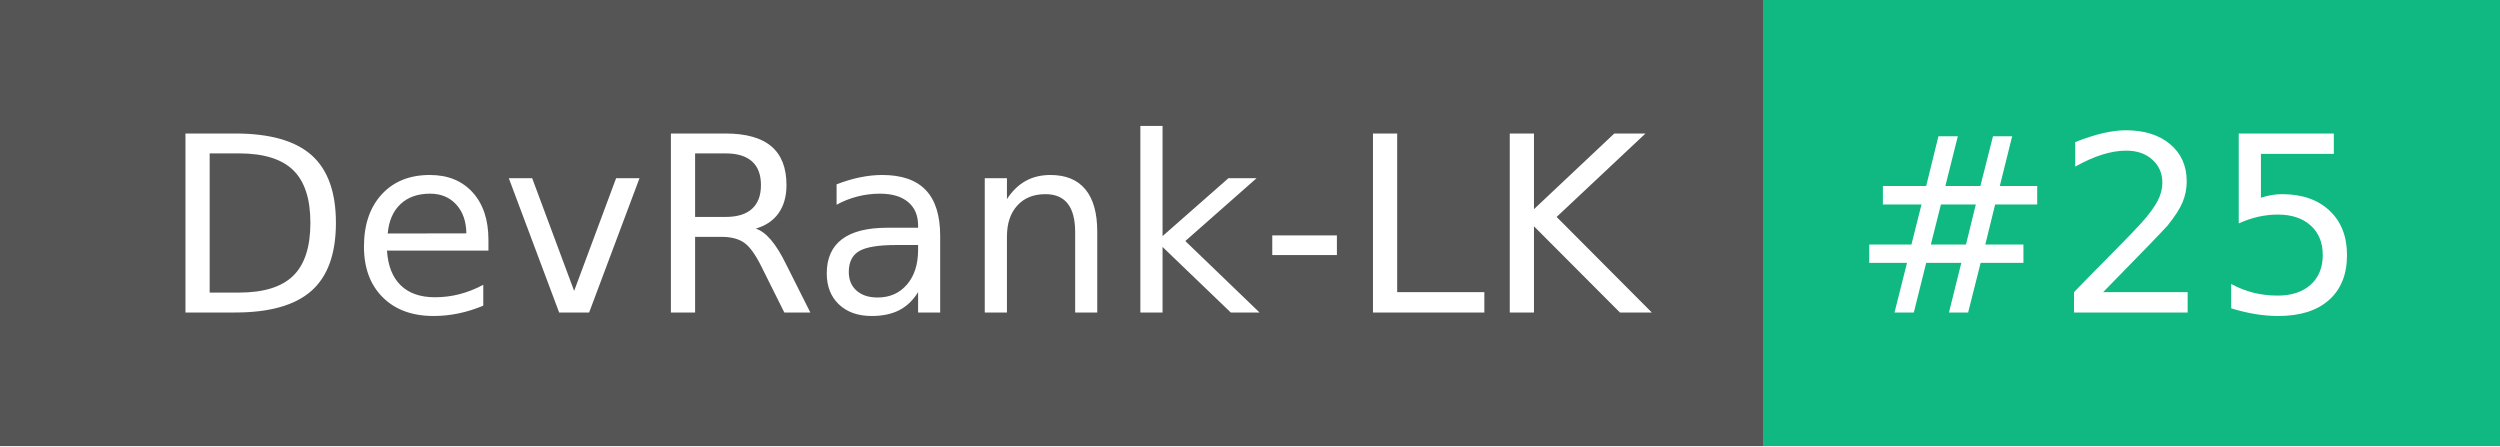
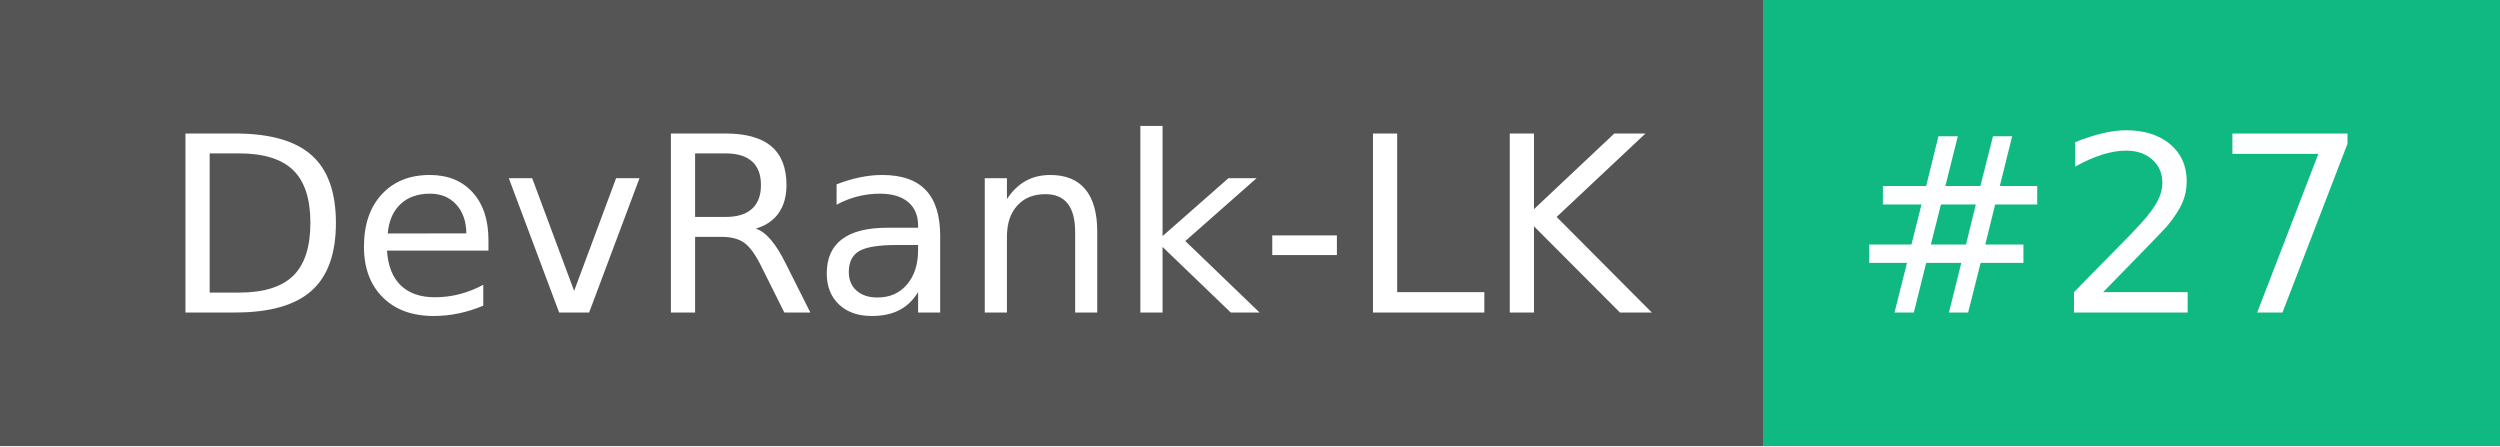
- <svg xmlns="http://www.w3.org/2000/svg" width="112" height="20" role="img" aria-label="DevRank-LK: #25">
+ <svg xmlns="http://www.w3.org/2000/svg" width="112" height="20" role="img" aria-label="DevRank-LK: #27">
  <g shape-rendering="crispEdges">
    <rect width="79" height="20" fill="#555" />
    <rect x="79" width="33" height="20" fill="#10b981" />
  </g>
  <g fill="#fff" text-anchor="middle" font-family="Verdana,Geneva,DejaVu Sans,sans-serif" text-rendering="geometricPrecision" font-size="110">
    <text x="405" y="140" textLength="690" transform="scale(.1)">DevRank-LK</text>
-     <text x="945" y="140" textLength="230" transform="scale(.1)">#25</text>
+     <text x="945" y="140" textLength="230" transform="scale(.1)">#27</text>
  </g>
</svg>
